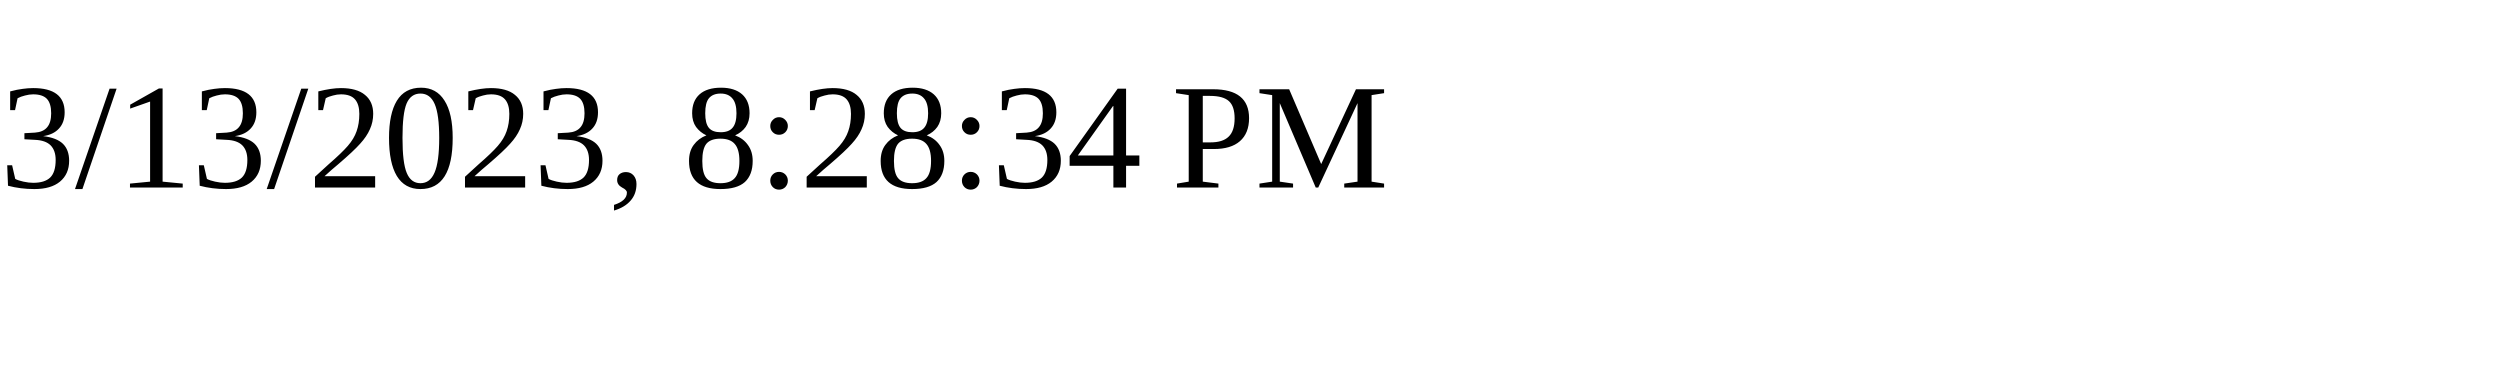
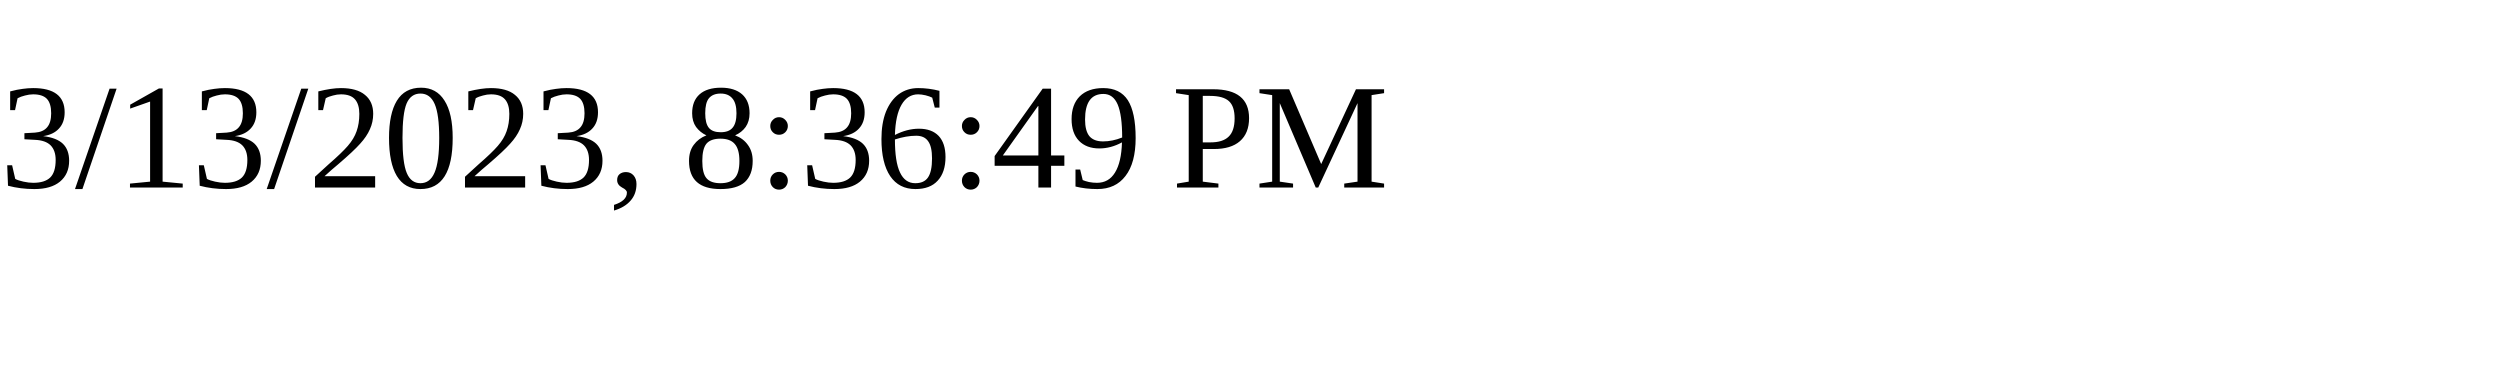
<svg xmlns="http://www.w3.org/2000/svg" height="30" width="200">
-   <text x="0" y="15">3/13/2023, 8:28:34 PM</text>
+   <text x="0" y="15">3/13/2023, 8:36:49 PM</text>
</svg>
